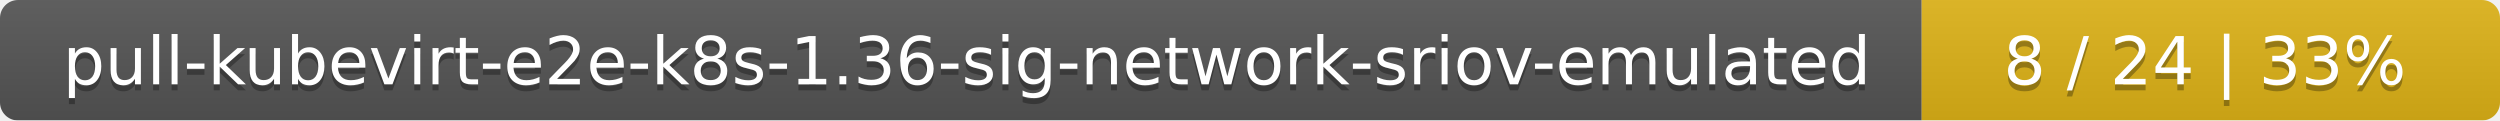
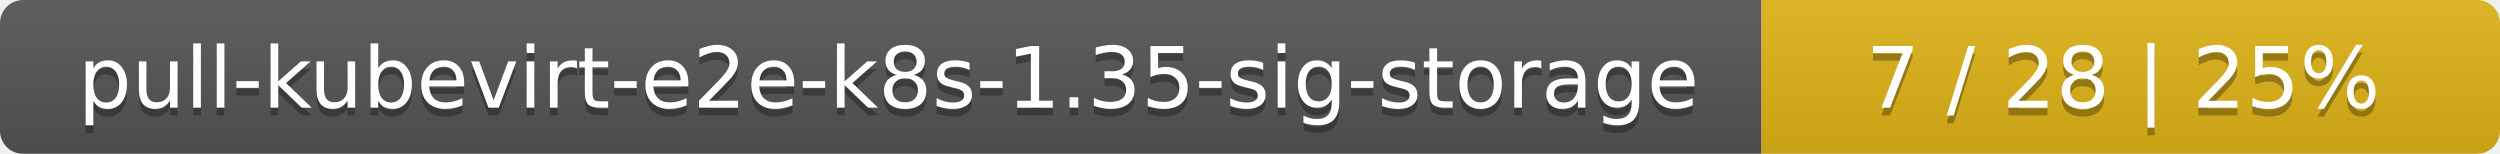
- <svg xmlns="http://www.w3.org/2000/svg" width="415" height="20">
+ <svg xmlns="http://www.w3.org/2000/svg" width="325" height="20">
  <linearGradient id="smooth" x2="0" y2="100%">
    <stop offset="0" stop-color="#bbb" stop-opacity=".1" />
    <stop offset="1" stop-opacity=".1" />
  </linearGradient>
  <mask id="round">
-     <rect width="415" height="20" rx="3" fill="#fff" />
+     <rect width="325" height="20" rx="3" fill="#fff" />
  </mask>
  <g mask="url(#round)">
-     <rect width="319" height="20" fill="#555" />
-     <rect x="319" width="96" height="20" fill="#dfb317" />
-     <rect width="415" height="20" fill="url(#smooth)" />
+     <rect width="229" height="20" fill="#555" />
+     <rect x="229" width="96" height="20" fill="#dfb317" />
+     <rect width="325" height="20" fill="url(#smooth)" />
  </g>
  <g fill="#fff" text-anchor="middle" font-family="DejaVu Sans,Verdana,Geneva,sans-serif" font-size="11">
-     <text x="160.5" y="15" fill="#010101" fill-opacity=".3">pull-kubevirt-e2e-k8s-1.36-sig-network-sriov-emulated</text>
-     <text x="160.5" y="14">pull-kubevirt-e2e-k8s-1.36-sig-network-sriov-emulated</text>
-     <text x="366" y="15" fill="#010101" fill-opacity=".3">8 / 24    |    33%</text>
-     <text x="366" y="14">8 / 24    |    33%</text>
+     <text x="115.5" y="15" fill="#010101" fill-opacity=".3">pull-kubevirt-e2e-k8s-1.35-sig-storage</text>
+     <text x="115.5" y="14">pull-kubevirt-e2e-k8s-1.35-sig-storage</text>
+     <text x="276" y="15" fill="#010101" fill-opacity=".3">7 / 28    |    25%</text>
+     <text x="276" y="14">7 / 28    |    25%</text>
  </g>
</svg>
